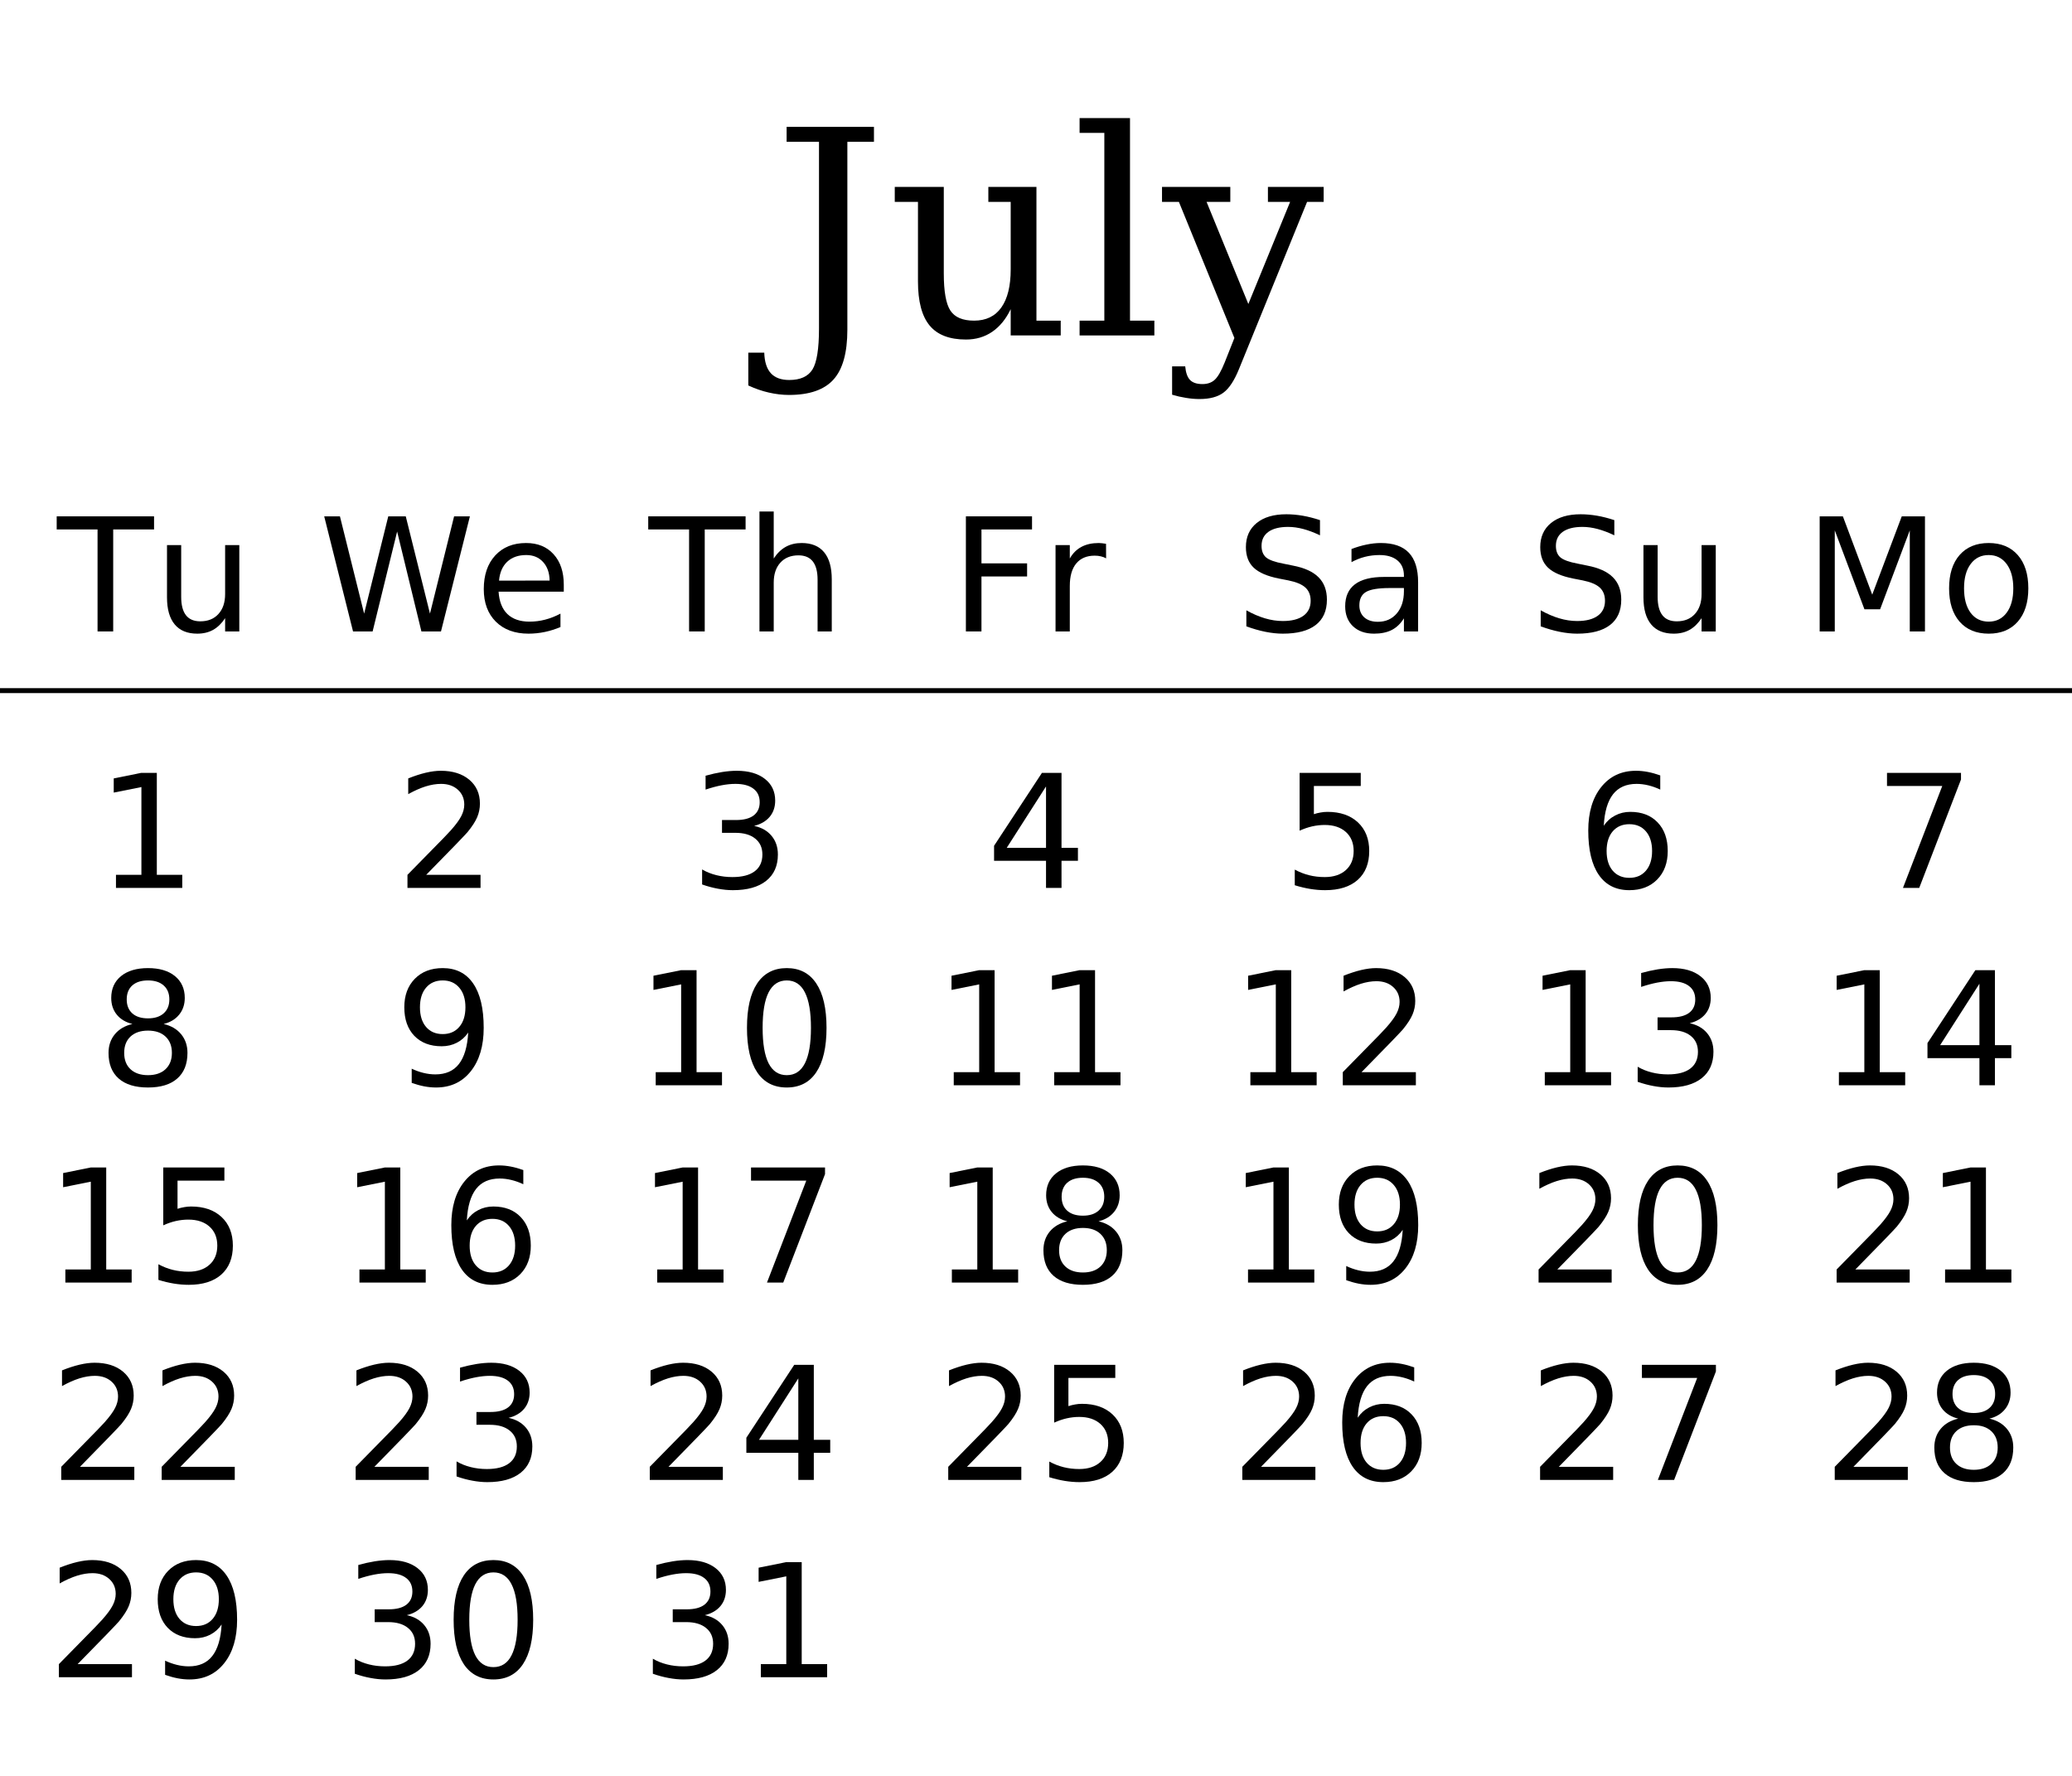
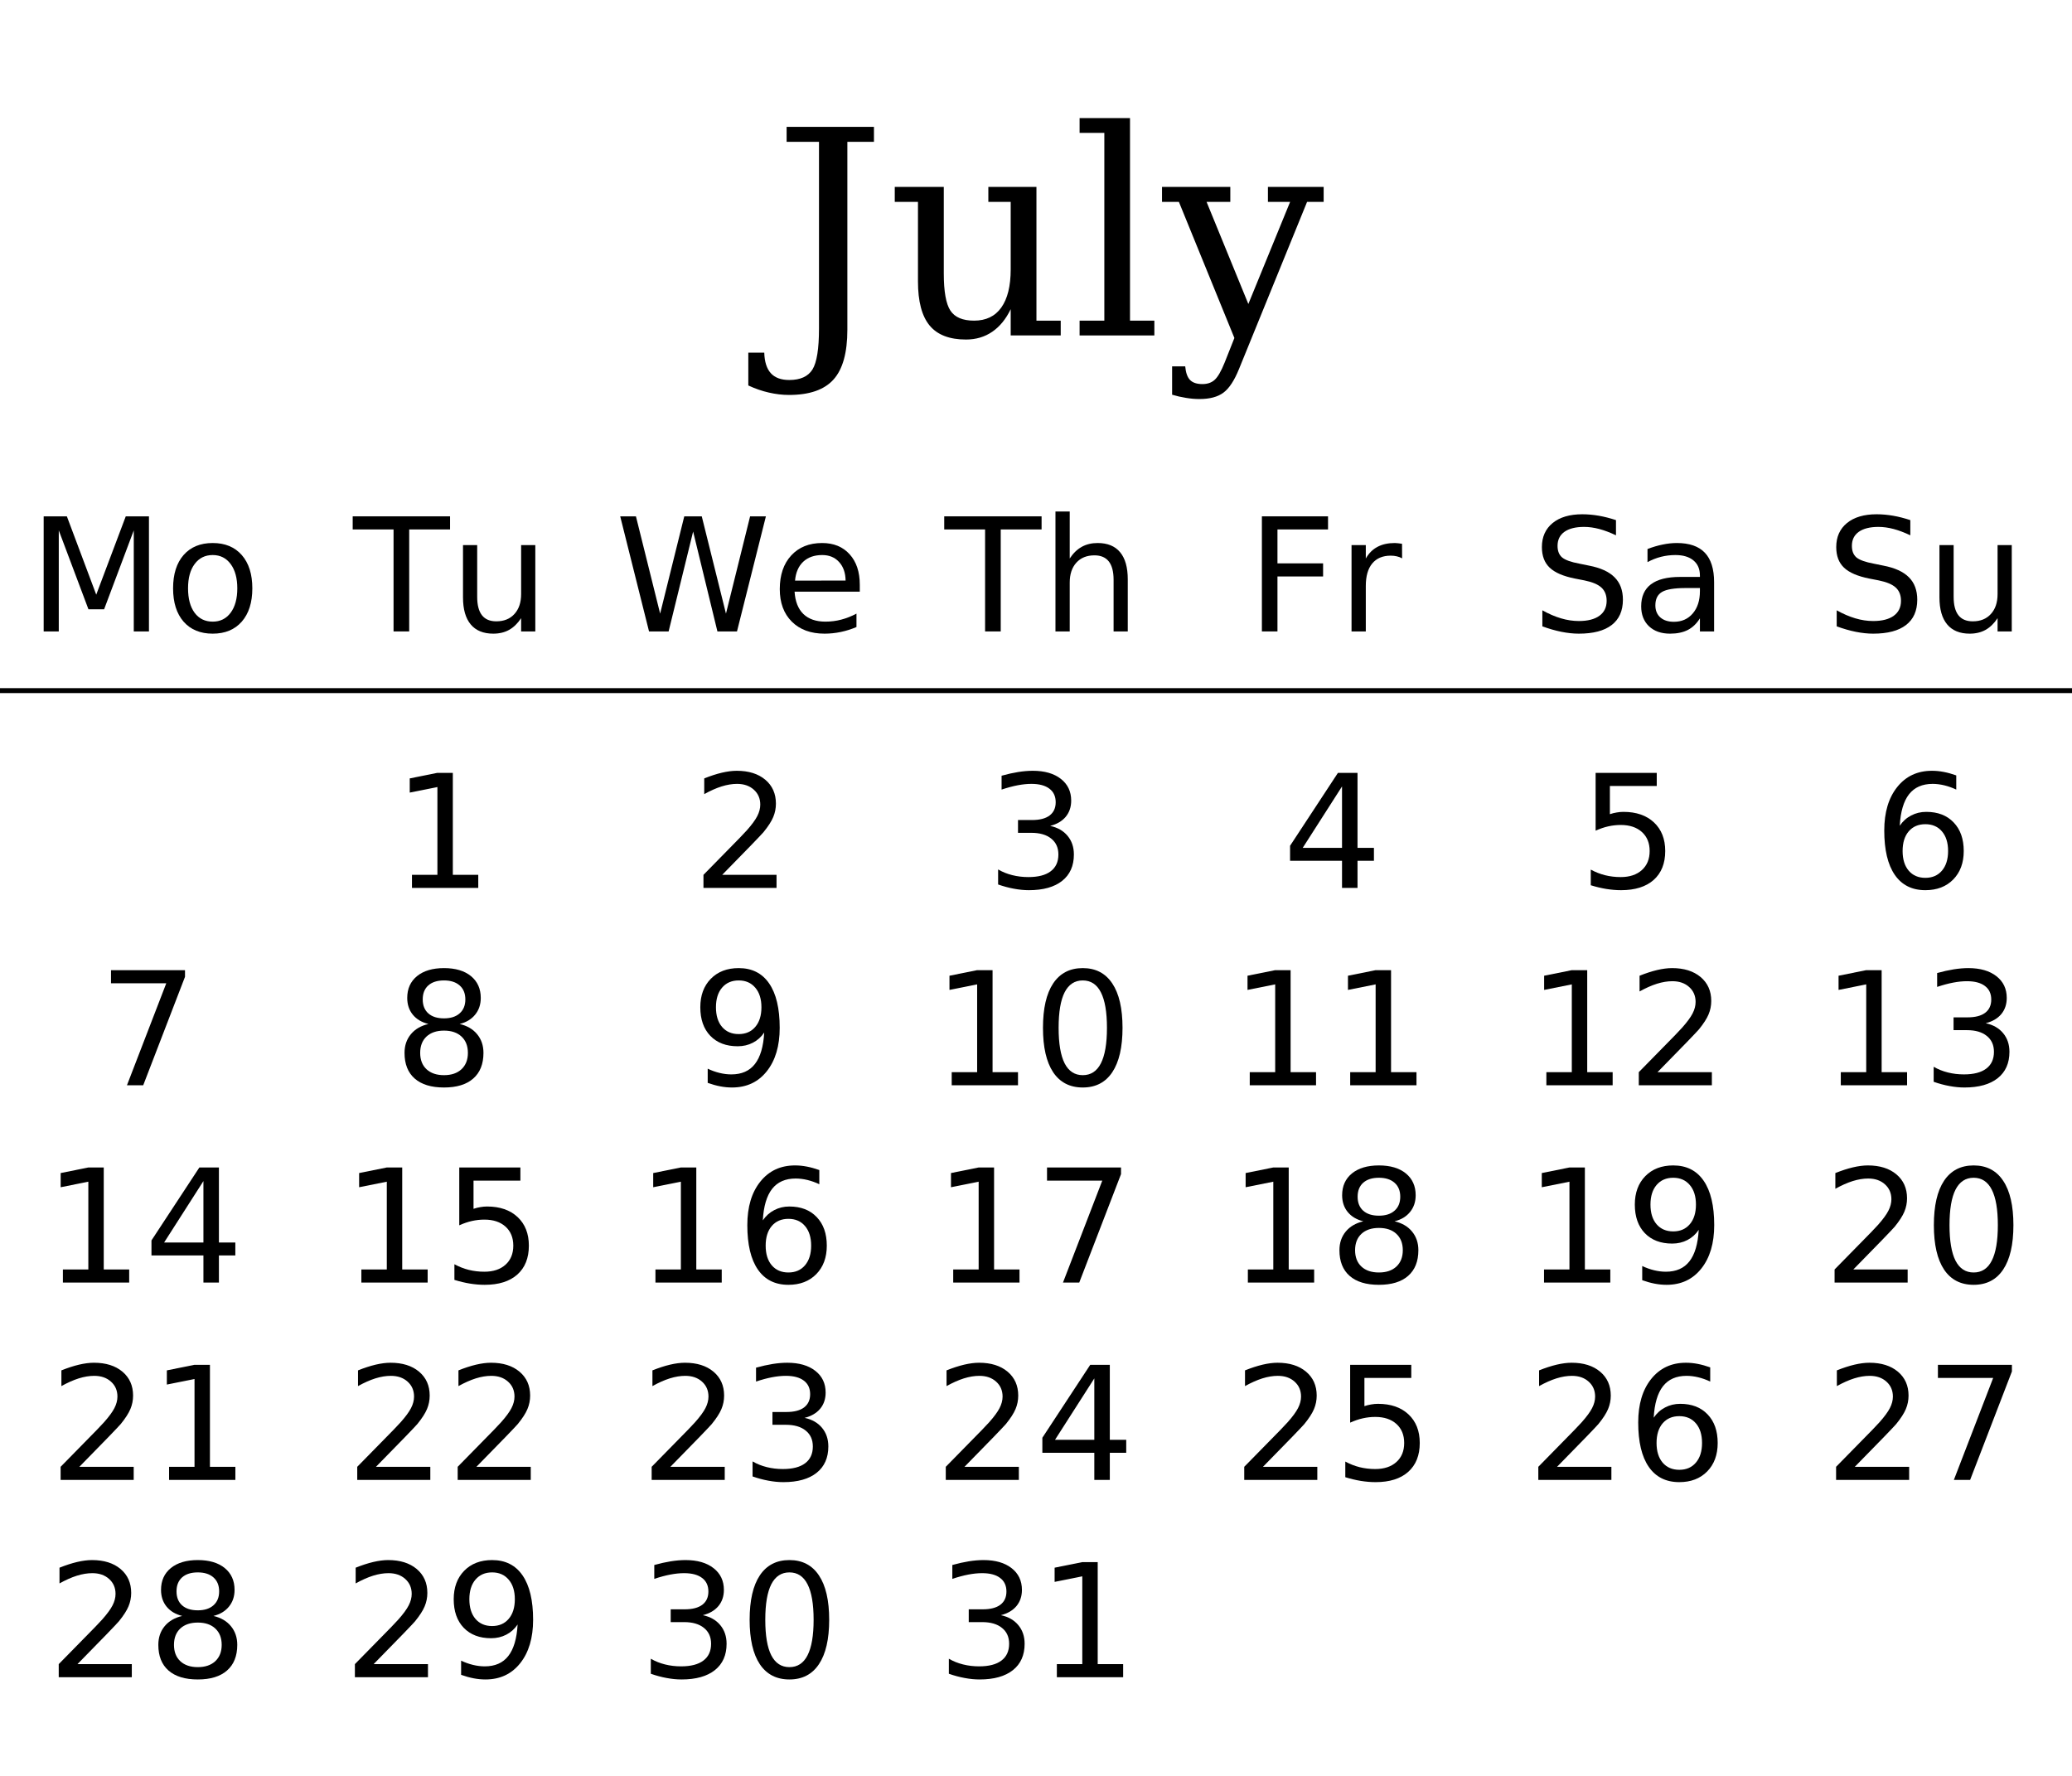
<svg xmlns="http://www.w3.org/2000/svg" xmlns:xlink="http://www.w3.org/1999/xlink" width="420pt" height="360pt" viewBox="0 0 420 360" version="1.1">
  <defs>
    <g>
      <symbol overflow="visible" id="glyph0-0">
        <path style="stroke:none;" d="M 2.891 10.25 L 2.891 -40.891 L 31.891 -40.891 L 31.891 10.25 Z M 6.141 7.031 L 28.656 7.031 L 28.656 -37.641 L 6.141 -37.641 Z M 6.141 7.031 " />
      </symbol>
      <symbol overflow="visible" id="glyph0-1">
        <path style="stroke:none;" d="M -4.875 10.141 L -4.875 3.484 L -1.641 3.484 C -1.586 5.348 -1.145 6.738 -0.312 7.656 C 0.52 8.57 1.766 9.031 3.422 9.031 C 5.672 9.031 7.238 8.32 8.125 6.906 C 9.008 5.488 9.453 2.723 9.453 -1.391 L 9.453 -39.25 L 2.891 -39.25 L 2.891 -42.281 L 20.594 -42.281 L 20.594 -39.25 L 15.203 -39.25 L 15.203 -1.156 C 15.203 3.5 14.266 6.863 12.391 8.938 C 10.523 11.02 7.52 12.062 3.375 12.062 C 2.031 12.062 0.664 11.898 -0.719 11.578 C -2.102 11.266 -3.488 10.785 -4.875 10.141 Z M -4.875 10.141 " />
      </symbol>
      <symbol overflow="visible" id="glyph0-2">
        <path style="stroke:none;" d="M 20.531 -30.109 L 30.281 -30.109 L 30.281 -3 L 35.203 -3 L 35.203 0 L 25.062 0 L 25.062 -5.328 C 24.102 -3.328 22.859 -1.801 21.328 -0.75 C 19.797 0.301 18.02 0.828 16 0.828 C 12.656 0.828 10.195 -0.117 8.625 -2.016 C 7.051 -3.922 6.266 -6.898 6.266 -10.953 L 6.266 -27.078 L 1.562 -27.078 L 1.562 -30.109 L 11.5 -30.109 L 11.5 -12.578 C 11.5 -8.91 11.945 -6.395 12.844 -5.031 C 13.738 -3.676 15.336 -3 17.641 -3 C 20.055 -3 21.895 -3.883 23.156 -5.656 C 24.426 -7.438 25.062 -10.016 25.062 -13.391 L 25.062 -27.078 L 20.531 -27.078 Z M 20.531 -30.109 " />
      </symbol>
      <symbol overflow="visible" id="glyph0-3">
        <path style="stroke:none;" d="M 11.891 -3 L 16.828 -3 L 16.828 0 L 1.672 0 L 1.672 -3 L 6.688 -3 L 6.688 -41.062 L 1.672 -41.062 L 1.672 -44.062 L 11.891 -44.062 Z M 11.891 -3 " />
      </symbol>
      <symbol overflow="visible" id="glyph0-4">
        <path style="stroke:none;" d="M 12.516 5.516 L 14.5 0.516 L 3.25 -27.078 L -0.172 -27.078 L -0.172 -30.109 L 13.672 -30.109 L 13.672 -27.078 L 8.859 -27.078 L 17.328 -6.375 L 25.797 -27.078 L 21.297 -27.078 L 21.297 -30.109 L 32.594 -30.109 L 32.594 -27.078 L 29.234 -27.078 L 15.438 6.797 C 14.488 9.141 13.438 10.738 12.281 11.594 C 11.133 12.457 9.516 12.891 7.422 12.891 C 6.535 12.891 5.625 12.812 4.688 12.656 C 3.75 12.508 2.812 12.297 1.875 12.016 L 1.875 6.266 L 4.531 6.266 C 4.645 7.547 4.969 8.461 5.5 9.016 C 6.039 9.578 6.879 9.859 8.016 9.859 C 9.055 9.859 9.891 9.566 10.516 8.984 C 11.148 8.41 11.816 7.254 12.516 5.516 Z M 12.516 5.516 " />
      </symbol>
      <symbol overflow="visible" id="glyph1-0">
        <path style="stroke:none;" d="M 1.594 5.656 L 1.594 -22.562 L 17.594 -22.562 L 17.594 5.656 Z M 3.391 3.875 L 15.812 3.875 L 15.812 -20.766 L 3.391 -20.766 Z M 3.391 3.875 " />
      </symbol>
      <symbol overflow="visible" id="glyph1-1">
+         <path style="stroke:none;" d="M 3.141 -23.328 L 7.844 -23.328 L 13.797 -7.453 L 19.781 -23.328 L 24.484 -23.328 L 24.484 0 L 21.406 0 L 21.406 -20.484 L 15.391 -4.484 L 12.219 -4.484 L 6.203 -20.484 L 6.203 0 L 3.141 0 Z M 3.141 -23.328 " />
+       </symbol>
+       <symbol overflow="visible" id="glyph1-2">
+         <path style="stroke:none;" d="M 9.797 -15.484 C 8.254 -15.484 7.035 -14.879 6.141 -13.672 C 5.242 -12.473 4.797 -10.828 4.797 -8.734 C 4.797 -6.641 5.238 -4.988 6.125 -3.781 C 7.02 -2.582 8.242 -1.984 9.797 -1.984 C 11.328 -1.984 12.539 -2.586 13.438 -3.797 C 14.332 -5.004 14.781 -6.648 14.781 -8.734 C 14.781 -10.805 14.332 -12.445 13.438 -13.656 C 12.539 -14.875 11.328 -15.484 9.797 -15.484 Z M 9.797 -17.922 C 12.297 -17.922 14.258 -17.109 15.688 -15.484 C 17.113 -13.859 17.828 -11.609 17.828 -8.734 C 17.828 -5.867 17.113 -3.617 15.688 -1.984 C 14.258 -0.359 12.297 0.453 9.797 0.453 C 7.285 0.453 5.316 -0.359 3.891 -1.984 C 2.473 -3.617 1.766 -5.867 1.766 -8.734 C 1.766 -11.609 2.473 -13.859 3.891 -15.484 C 5.316 -17.109 7.285 -17.922 9.797 -17.922 Z M 9.797 -17.922 " />
+       </symbol>
+       <symbol overflow="visible" id="glyph1-3">
        <path style="stroke:none;" d="M -0.094 -23.328 L 19.641 -23.328 L 19.641 -20.672 L 11.359 -20.672 L 11.359 0 L 8.188 0 L 8.188 -20.672 L -0.094 -20.672 Z M -0.094 -23.328 " />
      </symbol>
-       <symbol overflow="visible" id="glyph1-2">
+       <symbol overflow="visible" id="glyph1-4">
        <path style="stroke:none;" d="M 2.719 -6.906 L 2.719 -17.5 L 5.594 -17.5 L 5.594 -7.016 C 5.594 -5.359 5.914 -4.113 6.562 -3.281 C 7.207 -2.457 8.176 -2.047 9.469 -2.047 C 11.02 -2.047 12.242 -2.539 13.141 -3.531 C 14.047 -4.52 14.5 -5.867 14.5 -7.578 L 14.5 -17.5 L 17.375 -17.5 L 17.375 0 L 14.5 0 L 14.5 -2.688 C 13.801 -1.625 12.988 -0.832 12.062 -0.312 C 11.145 0.195 10.078 0.453 8.859 0.453 C 6.848 0.453 5.32 -0.172 4.281 -1.422 C 3.238 -2.672 2.719 -4.5 2.719 -6.906 Z M 9.953 -17.922 Z M 9.953 -17.922 " />
      </symbol>
-       <symbol overflow="visible" id="glyph1-3">
+       <symbol overflow="visible" id="glyph1-5">
        <path style="stroke:none;" d="M 1.062 -23.328 L 4.25 -23.328 L 9.156 -3.609 L 14.047 -23.328 L 17.594 -23.328 L 22.5 -3.609 L 27.391 -23.328 L 30.594 -23.328 L 24.734 0 L 20.766 0 L 15.844 -20.25 L 10.875 0 L 6.906 0 Z M 1.062 -23.328 " />
      </symbol>
-       <symbol overflow="visible" id="glyph1-4">
+       <symbol overflow="visible" id="glyph1-6">
        <path style="stroke:none;" d="M 17.984 -9.469 L 17.984 -8.062 L 4.766 -8.062 C 4.891 -6.082 5.484 -4.57 6.547 -3.531 C 7.617 -2.5 9.109 -1.984 11.016 -1.984 C 12.117 -1.984 13.188 -2.117 14.219 -2.391 C 15.258 -2.66 16.289 -3.066 17.312 -3.609 L 17.312 -0.891 C 16.281 -0.453 15.223 -0.117 14.141 0.109 C 13.055 0.336 11.957 0.453 10.844 0.453 C 8.051 0.453 5.836 -0.359 4.203 -1.984 C 2.578 -3.609 1.766 -5.805 1.766 -8.578 C 1.766 -11.441 2.535 -13.711 4.078 -15.391 C 5.629 -17.078 7.719 -17.922 10.344 -17.922 C 12.695 -17.922 14.555 -17.16 15.922 -15.641 C 17.297 -14.129 17.984 -12.07 17.984 -9.469 Z M 15.109 -10.312 C 15.086 -11.883 14.645 -13.141 13.781 -14.078 C 12.926 -15.016 11.789 -15.484 10.375 -15.484 C 8.77 -15.484 7.484 -15.031 6.516 -14.125 C 5.555 -13.219 5.004 -11.941 4.859 -10.297 Z M 15.109 -10.312 " />
      </symbol>
-       <symbol overflow="visible" id="glyph1-5">
+       <symbol overflow="visible" id="glyph1-7">
        <path style="stroke:none;" d="M 17.562 -10.562 L 17.562 0 L 14.688 0 L 14.688 -10.469 C 14.688 -12.125 14.363 -13.363 13.719 -14.188 C 13.07 -15.008 12.102 -15.422 10.812 -15.422 C 9.258 -15.422 8.035 -14.926 7.141 -13.938 C 6.242 -12.945 5.797 -11.598 5.797 -9.891 L 5.797 0 L 2.906 0 L 2.906 -24.312 L 5.797 -24.312 L 5.797 -14.781 C 6.484 -15.832 7.289 -16.617 8.219 -17.141 C 9.156 -17.66 10.234 -17.922 11.453 -17.922 C 13.461 -17.922 14.984 -17.297 16.016 -16.047 C 17.047 -14.805 17.562 -12.977 17.562 -10.562 Z M 17.562 -10.562 " />
      </symbol>
-       <symbol overflow="visible" id="glyph1-6">
+       <symbol overflow="visible" id="glyph1-8">
        <path style="stroke:none;" d="M 3.141 -23.328 L 16.547 -23.328 L 16.547 -20.672 L 6.297 -20.672 L 6.297 -13.797 L 15.547 -13.797 L 15.547 -11.141 L 6.297 -11.141 L 6.297 0 L 3.141 0 Z M 3.141 -23.328 " />
      </symbol>
-       <symbol overflow="visible" id="glyph1-7">
+       <symbol overflow="visible" id="glyph1-9">
        <path style="stroke:none;" d="M 13.156 -14.812 C 12.832 -15 12.477 -15.133 12.094 -15.219 C 11.719 -15.312 11.301 -15.359 10.844 -15.359 C 9.219 -15.359 7.969 -14.828 7.094 -13.766 C 6.227 -12.711 5.797 -11.195 5.797 -9.219 L 5.797 0 L 2.906 0 L 2.906 -17.5 L 5.797 -17.5 L 5.797 -14.781 C 6.398 -15.844 7.188 -16.629 8.156 -17.141 C 9.125 -17.66 10.301 -17.922 11.688 -17.922 C 11.883 -17.922 12.102 -17.906 12.344 -17.875 C 12.582 -17.852 12.848 -17.816 13.141 -17.766 Z M 13.156 -14.812 " />
      </symbol>
-       <symbol overflow="visible" id="glyph1-8">
+       <symbol overflow="visible" id="glyph1-10">
        <path style="stroke:none;" d="M 17.125 -22.562 L 17.125 -19.484 C 15.926 -20.055 14.797 -20.484 13.734 -20.766 C 12.672 -21.047 11.645 -21.188 10.656 -21.188 C 8.938 -21.188 7.609 -20.852 6.672 -20.188 C 5.742 -19.52 5.281 -18.57 5.281 -17.344 C 5.281 -16.312 5.586 -15.531 6.203 -15 C 6.828 -14.477 8.004 -14.055 9.734 -13.734 L 11.641 -13.344 C 13.992 -12.895 15.727 -12.102 16.844 -10.969 C 17.969 -9.844 18.531 -8.332 18.531 -6.438 C 18.531 -4.176 17.77 -2.461 16.25 -1.297 C 14.738 -0.129 12.52 0.453 9.594 0.453 C 8.488 0.453 7.312 0.328 6.062 0.078 C 4.82 -0.172 3.535 -0.539 2.203 -1.031 L 2.203 -4.281 C 3.484 -3.562 4.738 -3.02 5.969 -2.656 C 7.195 -2.289 8.406 -2.109 9.594 -2.109 C 11.395 -2.109 12.785 -2.461 13.766 -3.172 C 14.742 -3.879 15.234 -4.891 15.234 -6.203 C 15.234 -7.348 14.879 -8.242 14.172 -8.891 C 13.473 -9.535 12.32 -10.02 10.719 -10.344 L 8.797 -10.719 C 6.441 -11.188 4.738 -11.922 3.688 -12.922 C 2.633 -13.922 2.109 -15.312 2.109 -17.094 C 2.109 -19.156 2.832 -20.781 4.281 -21.969 C 5.738 -23.156 7.742 -23.75 10.297 -23.75 C 11.391 -23.75 12.504 -23.648 13.641 -23.453 C 14.773 -23.254 15.938 -22.957 17.125 -22.562 Z M 17.125 -22.562 " />
      </symbol>
-       <symbol overflow="visible" id="glyph1-9">
+       <symbol overflow="visible" id="glyph1-11">
        <path style="stroke:none;" d="M 10.969 -8.797 C 8.645 -8.797 7.035 -8.531 6.141 -8 C 5.242 -7.469 4.797 -6.562 4.797 -5.281 C 4.797 -4.258 5.129 -3.445 5.797 -2.844 C 6.473 -2.25 7.391 -1.953 8.547 -1.953 C 10.141 -1.953 11.414 -2.516 12.375 -3.641 C 13.344 -4.773 13.828 -6.281 13.828 -8.156 L 13.828 -8.797 Z M 16.703 -9.984 L 16.703 0 L 13.828 0 L 13.828 -2.656 C 13.172 -1.594 12.352 -0.805 11.375 -0.297 C 10.395 0.203 9.195 0.453 7.781 0.453 C 5.988 0.453 4.562 -0.047 3.5 -1.047 C 2.445 -2.055 1.922 -3.406 1.922 -5.094 C 1.922 -7.062 2.578 -8.547 3.891 -9.547 C 5.211 -10.547 7.18 -11.047 9.797 -11.047 L 13.828 -11.047 L 13.828 -11.328 C 13.828 -12.648 13.391 -13.672 12.516 -14.391 C 11.648 -15.117 10.43 -15.484 8.859 -15.484 C 7.859 -15.484 6.883 -15.363 5.938 -15.125 C 4.988 -14.883 4.078 -14.523 3.203 -14.047 L 3.203 -16.703 C 4.254 -17.109 5.273 -17.41 6.266 -17.609 C 7.254 -17.816 8.219 -17.922 9.156 -17.922 C 11.688 -17.922 13.578 -17.266 14.828 -15.953 C 16.078 -14.641 16.703 -12.648 16.703 -9.984 Z M 16.703 -9.984 " />
-       </symbol>
-       <symbol overflow="visible" id="glyph1-10">
-         <path style="stroke:none;" d="M 3.141 -23.328 L 7.844 -23.328 L 13.797 -7.453 L 19.781 -23.328 L 24.484 -23.328 L 24.484 0 L 21.406 0 L 21.406 -20.484 L 15.391 -4.484 L 12.219 -4.484 L 6.203 -20.484 L 6.203 0 L 3.141 0 Z M 3.141 -23.328 " />
-       </symbol>
-       <symbol overflow="visible" id="glyph1-11">
-         <path style="stroke:none;" d="M 9.797 -15.484 C 8.254 -15.484 7.035 -14.879 6.141 -13.672 C 5.242 -12.473 4.797 -10.828 4.797 -8.734 C 4.797 -6.641 5.238 -4.988 6.125 -3.781 C 7.02 -2.582 8.242 -1.984 9.797 -1.984 C 11.328 -1.984 12.539 -2.586 13.438 -3.797 C 14.332 -5.004 14.781 -6.648 14.781 -8.734 C 14.781 -10.805 14.332 -12.445 13.438 -13.656 C 12.539 -14.875 11.328 -15.484 9.797 -15.484 Z M 9.797 -17.922 C 12.297 -17.922 14.258 -17.109 15.688 -15.484 C 17.113 -13.859 17.828 -11.609 17.828 -8.734 C 17.828 -5.867 17.113 -3.617 15.688 -1.984 C 14.258 -0.359 12.297 0.453 9.797 0.453 C 7.285 0.453 5.316 -0.359 3.891 -1.984 C 2.473 -3.617 1.766 -5.867 1.766 -8.734 C 1.766 -11.609 2.473 -13.859 3.891 -15.484 C 5.316 -17.109 7.285 -17.922 9.797 -17.922 Z M 9.797 -17.922 " />
      </symbol>
      <symbol overflow="visible" id="glyph1-12">
        <path style="stroke:none;" d="M 3.969 -2.656 L 9.125 -2.656 L 9.125 -20.453 L 3.516 -19.328 L 3.516 -22.203 L 9.094 -23.328 L 12.25 -23.328 L 12.25 -2.656 L 17.406 -2.656 L 17.406 0 L 3.969 0 Z M 3.969 -2.656 " />
      </symbol>
      <symbol overflow="visible" id="glyph1-13">
        <path style="stroke:none;" d="M 6.141 -2.656 L 17.156 -2.656 L 17.156 0 L 2.344 0 L 2.344 -2.656 C 3.539 -3.895 5.172 -5.555 7.234 -7.641 C 9.305 -9.734 10.609 -11.082 11.141 -11.688 C 12.148 -12.82 12.852 -13.781 13.25 -14.562 C 13.656 -15.352 13.859 -16.129 13.859 -16.891 C 13.859 -18.129 13.422 -19.141 12.547 -19.922 C 11.68 -20.703 10.551 -21.094 9.156 -21.094 C 8.164 -21.094 7.117 -20.922 6.016 -20.578 C 4.922 -20.234 3.75 -19.711 2.5 -19.016 L 2.5 -22.203 C 3.77 -22.711 4.957 -23.098 6.062 -23.359 C 7.164 -23.617 8.176 -23.75 9.094 -23.75 C 11.508 -23.75 13.438 -23.145 14.875 -21.938 C 16.312 -20.727 17.031 -19.113 17.031 -17.094 C 17.031 -16.133 16.848 -15.223 16.484 -14.359 C 16.129 -13.504 15.477 -12.492 14.531 -11.328 C 14.27 -11.023 13.441 -10.148 12.047 -8.703 C 10.648 -7.266 8.68 -5.25 6.141 -2.656 Z M 6.141 -2.656 " />
      </symbol>
      <symbol overflow="visible" id="glyph1-14">
        <path style="stroke:none;" d="M 12.984 -12.578 C 14.492 -12.254 15.672 -11.582 16.516 -10.562 C 17.367 -9.539 17.797 -8.281 17.797 -6.781 C 17.797 -4.477 17.004 -2.695 15.422 -1.438 C 13.836 -0.176 11.586 0.453 8.672 0.453 C 7.691 0.453 6.68 0.352 5.641 0.156 C 4.609 -0.031 3.539 -0.316 2.438 -0.703 L 2.438 -3.75 C 3.312 -3.238 4.27 -2.852 5.312 -2.594 C 6.352 -2.332 7.441 -2.203 8.578 -2.203 C 10.555 -2.203 12.062 -2.594 13.094 -3.375 C 14.133 -4.156 14.656 -5.289 14.656 -6.781 C 14.656 -8.156 14.172 -9.227 13.203 -10 C 12.242 -10.781 10.906 -11.172 9.188 -11.172 L 6.469 -11.172 L 6.469 -13.766 L 9.312 -13.766 C 10.863 -13.766 12.051 -14.07 12.875 -14.688 C 13.695 -15.312 14.109 -16.207 14.109 -17.375 C 14.109 -18.57 13.68 -19.488 12.828 -20.125 C 11.984 -20.77 10.77 -21.094 9.188 -21.094 C 8.32 -21.094 7.395 -21 6.406 -20.812 C 5.414 -20.625 4.328 -20.332 3.141 -19.938 L 3.141 -22.75 C 4.336 -23.082 5.457 -23.332 6.5 -23.5 C 7.551 -23.664 8.539 -23.75 9.469 -23.75 C 11.863 -23.75 13.758 -23.203 15.156 -22.109 C 16.551 -21.023 17.25 -19.555 17.25 -17.703 C 17.25 -16.41 16.879 -15.316 16.141 -14.422 C 15.398 -13.535 14.348 -12.922 12.984 -12.578 Z M 12.984 -12.578 " />
      </symbol>
      <symbol overflow="visible" id="glyph1-15">
        <path style="stroke:none;" d="M 12.094 -20.578 L 4.125 -8.125 L 12.094 -8.125 Z M 11.266 -23.328 L 15.234 -23.328 L 15.234 -8.125 L 18.562 -8.125 L 18.562 -5.5 L 15.234 -5.5 L 15.234 0 L 12.094 0 L 12.094 -5.5 L 1.562 -5.5 L 1.562 -8.547 Z M 11.266 -23.328 " />
      </symbol>
      <symbol overflow="visible" id="glyph1-16">
        <path style="stroke:none;" d="M 3.453 -23.328 L 15.844 -23.328 L 15.844 -20.672 L 6.344 -20.672 L 6.344 -14.953 C 6.801 -15.109 7.258 -15.223 7.719 -15.297 C 8.176 -15.379 8.633 -15.422 9.094 -15.422 C 11.695 -15.422 13.758 -14.707 15.281 -13.281 C 16.801 -11.852 17.562 -9.922 17.562 -7.484 C 17.562 -4.973 16.781 -3.02 15.219 -1.625 C 13.656 -0.238 11.453 0.453 8.609 0.453 C 7.629 0.453 6.629 0.367 5.609 0.203 C 4.598 0.035 3.551 -0.211 2.469 -0.547 L 2.469 -3.719 C 3.406 -3.207 4.375 -2.828 5.375 -2.578 C 6.375 -2.328 7.43 -2.203 8.547 -2.203 C 10.348 -2.203 11.773 -2.676 12.828 -3.625 C 13.879 -4.57 14.406 -5.859 14.406 -7.484 C 14.406 -9.109 13.879 -10.395 12.828 -11.344 C 11.773 -12.289 10.348 -12.766 8.547 -12.766 C 7.703 -12.766 6.859 -12.672 6.016 -12.484 C 5.18 -12.297 4.328 -12.004 3.453 -11.609 Z M 3.453 -23.328 " />
      </symbol>
      <symbol overflow="visible" id="glyph1-17">
        <path style="stroke:none;" d="M 10.562 -12.922 C 9.145 -12.922 8.02 -12.438 7.188 -11.469 C 6.363 -10.5 5.953 -9.172 5.953 -7.484 C 5.953 -5.805 6.363 -4.477 7.188 -3.5 C 8.02 -2.531 9.145 -2.047 10.562 -2.047 C 11.977 -2.047 13.098 -2.531 13.922 -3.5 C 14.754 -4.477 15.172 -5.805 15.172 -7.484 C 15.172 -9.172 14.754 -10.5 13.922 -11.469 C 13.098 -12.438 11.977 -12.922 10.562 -12.922 Z M 16.828 -22.812 L 16.828 -19.938 C 16.035 -20.312 15.234 -20.598 14.422 -20.797 C 13.617 -20.992 12.82 -21.094 12.031 -21.094 C 9.945 -21.094 8.352 -20.391 7.25 -18.984 C 6.156 -17.578 5.531 -15.453 5.375 -12.609 C 5.988 -13.516 6.758 -14.207 7.688 -14.688 C 8.613 -15.176 9.633 -15.422 10.75 -15.422 C 13.094 -15.422 14.941 -14.707 16.297 -13.281 C 17.66 -11.863 18.344 -9.93 18.344 -7.484 C 18.344 -5.086 17.633 -3.164 16.219 -1.719 C 14.801 -0.27 12.914 0.453 10.562 0.453 C 7.863 0.453 5.801 -0.578 4.375 -2.641 C 2.945 -4.711 2.234 -7.711 2.234 -11.641 C 2.234 -15.328 3.109 -18.266 4.859 -20.453 C 6.609 -22.648 8.957 -23.75 11.906 -23.75 C 12.695 -23.75 13.492 -23.672 14.297 -23.516 C 15.109 -23.359 15.953 -23.125 16.828 -22.812 Z M 16.828 -22.812 " />
      </symbol>
      <symbol overflow="visible" id="glyph1-18">
        <path style="stroke:none;" d="M 2.625 -23.328 L 17.625 -23.328 L 17.625 -21.984 L 9.156 0 L 5.859 0 L 13.828 -20.672 L 2.625 -20.672 Z M 2.625 -23.328 " />
      </symbol>
      <symbol overflow="visible" id="glyph1-19">
        <path style="stroke:none;" d="M 10.172 -11.078 C 8.672 -11.078 7.488 -10.676 6.625 -9.875 C 5.77 -9.07 5.344 -7.969 5.344 -6.562 C 5.344 -5.156 5.77 -4.051 6.625 -3.25 C 7.488 -2.445 8.672 -2.047 10.172 -2.047 C 11.672 -2.047 12.852 -2.445 13.719 -3.25 C 14.582 -4.062 15.016 -5.164 15.016 -6.562 C 15.016 -7.969 14.582 -9.07 13.719 -9.875 C 12.863 -10.676 11.68 -11.078 10.172 -11.078 Z M 7.016 -12.422 C 5.66 -12.754 4.602 -13.383 3.844 -14.312 C 3.094 -15.238 2.719 -16.367 2.719 -17.703 C 2.719 -19.566 3.379 -21.039 4.703 -22.125 C 6.035 -23.207 7.859 -23.75 10.172 -23.75 C 12.492 -23.75 14.316 -23.207 15.641 -22.125 C 16.961 -21.039 17.625 -19.566 17.625 -17.703 C 17.625 -16.367 17.242 -15.238 16.484 -14.312 C 15.734 -13.383 14.688 -12.754 13.344 -12.422 C 14.863 -12.066 16.047 -11.375 16.891 -10.344 C 17.742 -9.312 18.172 -8.051 18.172 -6.562 C 18.172 -4.301 17.477 -2.566 16.094 -1.359 C 14.719 -0.148 12.742 0.453 10.172 0.453 C 7.598 0.453 5.617 -0.148 4.234 -1.359 C 2.859 -2.566 2.172 -4.301 2.172 -6.562 C 2.172 -8.051 2.598 -9.312 3.453 -10.344 C 4.305 -11.375 5.492 -12.066 7.016 -12.422 Z M 5.859 -17.406 C 5.859 -16.195 6.234 -15.254 6.984 -14.578 C 7.742 -13.898 8.805 -13.562 10.172 -13.562 C 11.523 -13.562 12.582 -13.898 13.344 -14.578 C 14.113 -15.254 14.5 -16.195 14.5 -17.406 C 14.5 -18.613 14.113 -19.555 13.344 -20.234 C 12.582 -20.91 11.523 -21.25 10.172 -21.25 C 8.805 -21.25 7.742 -20.91 6.984 -20.234 C 6.234 -19.555 5.859 -18.613 5.859 -17.406 Z M 5.859 -17.406 " />
      </symbol>
      <symbol overflow="visible" id="glyph1-20">
        <path style="stroke:none;" d="M 3.516 -0.484 L 3.516 -3.359 C 4.305 -2.984 5.109 -2.695 5.922 -2.5 C 6.734 -2.301 7.531 -2.203 8.312 -2.203 C 10.395 -2.203 11.984 -2.898 13.078 -4.297 C 14.18 -5.703 14.812 -7.832 14.969 -10.688 C 14.363 -9.789 13.598 -9.102 12.672 -8.625 C 11.742 -8.145 10.719 -7.906 9.594 -7.906 C 7.258 -7.906 5.41 -8.609 4.047 -10.016 C 2.691 -11.43 2.016 -13.363 2.016 -15.812 C 2.016 -18.207 2.723 -20.129 4.141 -21.578 C 5.555 -23.023 7.441 -23.75 9.797 -23.75 C 12.492 -23.75 14.551 -22.711 15.969 -20.641 C 17.395 -18.578 18.109 -15.578 18.109 -11.641 C 18.109 -7.961 17.234 -5.023 15.484 -2.828 C 13.742 -0.641 11.398 0.453 8.453 0.453 C 7.66 0.453 6.859 0.375 6.047 0.219 C 5.234 0.062 4.391 -0.172 3.516 -0.484 Z M 9.797 -10.375 C 11.211 -10.375 12.332 -10.859 13.156 -11.828 C 13.988 -12.797 14.406 -14.125 14.406 -15.812 C 14.406 -17.488 13.988 -18.812 13.156 -19.781 C 12.332 -20.758 11.211 -21.25 9.797 -21.25 C 8.379 -21.25 7.254 -20.758 6.422 -19.781 C 5.598 -18.812 5.188 -17.488 5.188 -15.812 C 5.188 -14.125 5.598 -12.797 6.422 -11.828 C 7.254 -10.859 8.379 -10.375 9.797 -10.375 Z M 9.797 -10.375 " />
      </symbol>
      <symbol overflow="visible" id="glyph1-21">
        <path style="stroke:none;" d="M 10.172 -21.25 C 8.547 -21.25 7.32 -20.445 6.5 -18.844 C 5.688 -17.25 5.281 -14.848 5.281 -11.641 C 5.281 -8.441 5.688 -6.039 6.5 -4.438 C 7.32 -2.844 8.547 -2.047 10.172 -2.047 C 11.805 -2.047 13.031 -2.844 13.844 -4.438 C 14.664 -6.039 15.078 -8.441 15.078 -11.641 C 15.078 -14.848 14.664 -17.25 13.844 -18.844 C 13.031 -20.445 11.805 -21.25 10.172 -21.25 Z M 10.172 -23.75 C 12.785 -23.75 14.781 -22.711 16.156 -20.641 C 17.539 -18.578 18.234 -15.578 18.234 -11.641 C 18.234 -7.711 17.539 -4.711 16.156 -2.641 C 14.781 -0.578 12.785 0.453 10.172 0.453 C 7.555 0.453 5.555 -0.578 4.172 -2.641 C 2.797 -4.711 2.109 -7.711 2.109 -11.641 C 2.109 -15.578 2.797 -18.578 4.172 -20.641 C 5.555 -22.711 7.555 -23.75 10.172 -23.75 Z M 10.172 -23.75 " />
      </symbol>
    </g>
  </defs>
  <g id="surface31">
    <g style="fill:rgb(0%,0%,0%);fill-opacity:1;">
      <use xlink:href="#glyph0-1" x="156.559" y="68" />
    </g>
    <g style="fill:rgb(0%,0%,0%);fill-opacity:1;">
      <use xlink:href="#glyph0-2" x="179.809" y="68" />
    </g>
    <g style="fill:rgb(0%,0%,0%);fill-opacity:1;">
      <use xlink:href="#glyph0-3" x="217.164" y="68" />
    </g>
    <g style="fill:rgb(0%,0%,0%);fill-opacity:1;">
      <use xlink:href="#glyph0-4" x="235.715" y="68" />
    </g>
    <g style="fill:rgb(0%,0%,0%);fill-opacity:1;">
-       <use xlink:href="#glyph1-1" x="11.586" y="128" />
-     </g>
-     <g style="fill:rgb(0%,0%,0%);fill-opacity:1;">
-       <use xlink:href="#glyph1-2" x="31.133" y="128" />
-     </g>
-     <g style="fill:rgb(0%,0%,0%);fill-opacity:1;">
-       <use xlink:href="#glyph1-3" x="64.656" y="128" />
-     </g>
-     <g style="fill:rgb(0%,0%,0%);fill-opacity:1;">
-       <use xlink:href="#glyph1-4" x="96.297" y="128" />
-     </g>
-     <g style="fill:rgb(0%,0%,0%);fill-opacity:1;">
-       <use xlink:href="#glyph1-1" x="131.492" y="128" />
-     </g>
-     <g style="fill:rgb(0%,0%,0%);fill-opacity:1;">
-       <use xlink:href="#glyph1-5" x="151.039" y="128" />
-     </g>
-     <g style="fill:rgb(0%,0%,0%);fill-opacity:1;">
-       <use xlink:href="#glyph1-6" x="192.648" y="128" />
-     </g>
-     <g style="fill:rgb(0%,0%,0%);fill-opacity:1;">
-       <use xlink:href="#glyph1-7" x="211.055" y="128" />
-     </g>
-     <g style="fill:rgb(0%,0%,0%);fill-opacity:1;">
-       <use xlink:href="#glyph1-8" x="250.438" y="128" />
-     </g>
-     <g style="fill:rgb(0%,0%,0%);fill-opacity:1;">
-       <use xlink:href="#glyph1-9" x="270.75" y="128" />
-     </g>
-     <g style="fill:rgb(0%,0%,0%);fill-opacity:1;">
-       <use xlink:href="#glyph1-8" x="310.102" y="128" />
-     </g>
-     <g style="fill:rgb(0%,0%,0%);fill-opacity:1;">
-       <use xlink:href="#glyph1-2" x="330.414" y="128" />
-     </g>
-     <g style="fill:rgb(0%,0%,0%);fill-opacity:1;">
-       <use xlink:href="#glyph1-10" x="365.711" y="128" />
-     </g>
-     <g style="fill:rgb(0%,0%,0%);fill-opacity:1;">
-       <use xlink:href="#glyph1-11" x="393.32" y="128" />
+       <use xlink:href="#glyph1-1" x="5.711" y="128" />
+     </g>
+     <g style="fill:rgb(0%,0%,0%);fill-opacity:1;">
+       <use xlink:href="#glyph1-2" x="33.32" y="128" />
+     </g>
+     <g style="fill:rgb(0%,0%,0%);fill-opacity:1;">
+       <use xlink:href="#glyph1-3" x="71.586" y="128" />
+     </g>
+     <g style="fill:rgb(0%,0%,0%);fill-opacity:1;">
+       <use xlink:href="#glyph1-4" x="91.133" y="128" />
+     </g>
+     <g style="fill:rgb(0%,0%,0%);fill-opacity:1;">
+       <use xlink:href="#glyph1-5" x="124.656" y="128" />
+     </g>
+     <g style="fill:rgb(0%,0%,0%);fill-opacity:1;">
+       <use xlink:href="#glyph1-6" x="156.297" y="128" />
+     </g>
+     <g style="fill:rgb(0%,0%,0%);fill-opacity:1;">
+       <use xlink:href="#glyph1-3" x="191.492" y="128" />
+     </g>
+     <g style="fill:rgb(0%,0%,0%);fill-opacity:1;">
+       <use xlink:href="#glyph1-7" x="211.039" y="128" />
+     </g>
+     <g style="fill:rgb(0%,0%,0%);fill-opacity:1;">
+       <use xlink:href="#glyph1-8" x="252.648" y="128" />
+     </g>
+     <g style="fill:rgb(0%,0%,0%);fill-opacity:1;">
+       <use xlink:href="#glyph1-9" x="271.055" y="128" />
+     </g>
+     <g style="fill:rgb(0%,0%,0%);fill-opacity:1;">
+       <use xlink:href="#glyph1-10" x="310.438" y="128" />
+     </g>
+     <g style="fill:rgb(0%,0%,0%);fill-opacity:1;">
+       <use xlink:href="#glyph1-11" x="330.75" y="128" />
+     </g>
+     <g style="fill:rgb(0%,0%,0%);fill-opacity:1;">
+       <use xlink:href="#glyph1-10" x="370.102" y="128" />
+     </g>
+     <g style="fill:rgb(0%,0%,0%);fill-opacity:1;">
+       <use xlink:href="#glyph1-4" x="390.414" y="128" />
    </g>
    <path style="fill:none;stroke-width:1;stroke-linecap:butt;stroke-linejoin:miter;stroke:rgb(0%,0%,0%);stroke-opacity:1;stroke-miterlimit:4;" d="M 0 140 L 420 140 " />
    <g style="fill:rgb(0%,0%,0%);fill-opacity:1;">
-       <use xlink:href="#glyph1-12" x="19.539" y="180" />
-     </g>
-     <g style="fill:rgb(0%,0%,0%);fill-opacity:1;">
-       <use xlink:href="#glyph1-13" x="80.25" y="180" />
-     </g>
-     <g style="fill:rgb(0%,0%,0%);fill-opacity:1;">
-       <use xlink:href="#glyph1-14" x="139.883" y="180" />
-     </g>
-     <g style="fill:rgb(0%,0%,0%);fill-opacity:1;">
-       <use xlink:href="#glyph1-15" x="199.938" y="180" />
-     </g>
-     <g style="fill:rgb(0%,0%,0%);fill-opacity:1;">
-       <use xlink:href="#glyph1-16" x="259.984" y="180" />
-     </g>
-     <g style="fill:rgb(0%,0%,0%);fill-opacity:1;">
-       <use xlink:href="#glyph1-17" x="319.711" y="180" />
-     </g>
-     <g style="fill:rgb(0%,0%,0%);fill-opacity:1;">
-       <use xlink:href="#glyph1-18" x="379.875" y="180" />
-     </g>
-     <g style="fill:rgb(0%,0%,0%);fill-opacity:1;">
-       <use xlink:href="#glyph1-19" x="19.828" y="220" />
-     </g>
-     <g style="fill:rgb(0%,0%,0%);fill-opacity:1;">
-       <use xlink:href="#glyph1-20" x="79.938" y="220" />
-     </g>
-     <g style="fill:rgb(0%,0%,0%);fill-opacity:1;">
-       <use xlink:href="#glyph1-12" x="128.945" y="220" />
-     </g>
-     <g style="fill:rgb(0%,0%,0%);fill-opacity:1;">
-       <use xlink:href="#glyph1-21" x="149.305" y="220" />
-     </g>
-     <g style="fill:rgb(0%,0%,0%);fill-opacity:1;">
-       <use xlink:href="#glyph1-12" x="189.359" y="220" />
-     </g>
-     <g style="fill:rgb(0%,0%,0%);fill-opacity:1;">
-       <use xlink:href="#glyph1-12" x="209.719" y="220" />
-     </g>
-     <g style="fill:rgb(0%,0%,0%);fill-opacity:1;">
-       <use xlink:href="#glyph1-12" x="249.484" y="220" />
-     </g>
-     <g style="fill:rgb(0%,0%,0%);fill-opacity:1;">
-       <use xlink:href="#glyph1-13" x="269.844" y="220" />
-     </g>
-     <g style="fill:rgb(0%,0%,0%);fill-opacity:1;">
-       <use xlink:href="#glyph1-12" x="309.164" y="220" />
-     </g>
-     <g style="fill:rgb(0%,0%,0%);fill-opacity:1;">
-       <use xlink:href="#glyph1-14" x="329.523" y="220" />
-     </g>
-     <g style="fill:rgb(0%,0%,0%);fill-opacity:1;">
-       <use xlink:href="#glyph1-12" x="368.781" y="220" />
-     </g>
-     <g style="fill:rgb(0%,0%,0%);fill-opacity:1;">
-       <use xlink:href="#glyph1-15" x="389.141" y="220" />
-     </g>
-     <g style="fill:rgb(0%,0%,0%);fill-opacity:1;">
-       <use xlink:href="#glyph1-12" x="9.281" y="260" />
-     </g>
-     <g style="fill:rgb(0%,0%,0%);fill-opacity:1;">
-       <use xlink:href="#glyph1-16" x="29.641" y="260" />
-     </g>
-     <g style="fill:rgb(0%,0%,0%);fill-opacity:1;">
-       <use xlink:href="#glyph1-12" x="68.891" y="260" />
-     </g>
-     <g style="fill:rgb(0%,0%,0%);fill-opacity:1;">
-       <use xlink:href="#glyph1-17" x="89.25" y="260" />
-     </g>
-     <g style="fill:rgb(0%,0%,0%);fill-opacity:1;">
-       <use xlink:href="#glyph1-12" x="129.25" y="260" />
-     </g>
-     <g style="fill:rgb(0%,0%,0%);fill-opacity:1;">
-       <use xlink:href="#glyph1-18" x="149.609" y="260" />
-     </g>
-     <g style="fill:rgb(0%,0%,0%);fill-opacity:1;">
-       <use xlink:href="#glyph1-12" x="188.977" y="260" />
-     </g>
-     <g style="fill:rgb(0%,0%,0%);fill-opacity:1;">
-       <use xlink:href="#glyph1-19" x="209.336" y="260" />
-     </g>
-     <g style="fill:rgb(0%,0%,0%);fill-opacity:1;">
-       <use xlink:href="#glyph1-12" x="249.008" y="260" />
-     </g>
-     <g style="fill:rgb(0%,0%,0%);fill-opacity:1;">
-       <use xlink:href="#glyph1-20" x="269.367" y="260" />
-     </g>
-     <g style="fill:rgb(0%,0%,0%);fill-opacity:1;">
-       <use xlink:href="#glyph1-13" x="309.531" y="260" />
-     </g>
-     <g style="fill:rgb(0%,0%,0%);fill-opacity:1;">
-       <use xlink:href="#glyph1-21" x="329.891" y="260" />
-     </g>
-     <g style="fill:rgb(0%,0%,0%);fill-opacity:1;">
-       <use xlink:href="#glyph1-13" x="369.945" y="260" />
-     </g>
-     <g style="fill:rgb(0%,0%,0%);fill-opacity:1;">
-       <use xlink:href="#glyph1-12" x="390.305" y="260" />
-     </g>
-     <g style="fill:rgb(0%,0%,0%);fill-opacity:1;">
-       <use xlink:href="#glyph1-13" x="10.07" y="300" />
-     </g>
-     <g style="fill:rgb(0%,0%,0%);fill-opacity:1;">
-       <use xlink:href="#glyph1-13" x="30.43" y="300" />
-     </g>
-     <g style="fill:rgb(0%,0%,0%);fill-opacity:1;">
-       <use xlink:href="#glyph1-13" x="69.75" y="300" />
-     </g>
-     <g style="fill:rgb(0%,0%,0%);fill-opacity:1;">
-       <use xlink:href="#glyph1-14" x="90.109" y="300" />
-     </g>
-     <g style="fill:rgb(0%,0%,0%);fill-opacity:1;">
-       <use xlink:href="#glyph1-13" x="129.367" y="300" />
-     </g>
-     <g style="fill:rgb(0%,0%,0%);fill-opacity:1;">
-       <use xlink:href="#glyph1-15" x="149.727" y="300" />
-     </g>
-     <g style="fill:rgb(0%,0%,0%);fill-opacity:1;">
-       <use xlink:href="#glyph1-13" x="189.867" y="300" />
-     </g>
-     <g style="fill:rgb(0%,0%,0%);fill-opacity:1;">
-       <use xlink:href="#glyph1-16" x="210.227" y="300" />
-     </g>
-     <g style="fill:rgb(0%,0%,0%);fill-opacity:1;">
-       <use xlink:href="#glyph1-13" x="249.477" y="300" />
-     </g>
-     <g style="fill:rgb(0%,0%,0%);fill-opacity:1;">
-       <use xlink:href="#glyph1-17" x="269.836" y="300" />
-     </g>
-     <g style="fill:rgb(0%,0%,0%);fill-opacity:1;">
-       <use xlink:href="#glyph1-13" x="309.836" y="300" />
-     </g>
-     <g style="fill:rgb(0%,0%,0%);fill-opacity:1;">
-       <use xlink:href="#glyph1-18" x="330.195" y="300" />
-     </g>
-     <g style="fill:rgb(0%,0%,0%);fill-opacity:1;">
-       <use xlink:href="#glyph1-13" x="369.562" y="300" />
-     </g>
-     <g style="fill:rgb(0%,0%,0%);fill-opacity:1;">
-       <use xlink:href="#glyph1-19" x="389.922" y="300" />
-     </g>
-     <g style="fill:rgb(0%,0%,0%);fill-opacity:1;">
-       <use xlink:href="#glyph1-13" x="9.594" y="340" />
-     </g>
-     <g style="fill:rgb(0%,0%,0%);fill-opacity:1;">
-       <use xlink:href="#glyph1-20" x="29.953" y="340" />
-     </g>
-     <g style="fill:rgb(0%,0%,0%);fill-opacity:1;">
-       <use xlink:href="#glyph1-14" x="69.484" y="340" />
-     </g>
-     <g style="fill:rgb(0%,0%,0%);fill-opacity:1;">
-       <use xlink:href="#glyph1-21" x="89.844" y="340" />
-     </g>
-     <g style="fill:rgb(0%,0%,0%);fill-opacity:1;">
-       <use xlink:href="#glyph1-14" x="129.898" y="340" />
-     </g>
-     <g style="fill:rgb(0%,0%,0%);fill-opacity:1;">
-       <use xlink:href="#glyph1-12" x="150.258" y="340" />
+       <use xlink:href="#glyph1-12" x="79.539" y="180" />
+     </g>
+     <g style="fill:rgb(0%,0%,0%);fill-opacity:1;">
+       <use xlink:href="#glyph1-13" x="140.25" y="180" />
+     </g>
+     <g style="fill:rgb(0%,0%,0%);fill-opacity:1;">
+       <use xlink:href="#glyph1-14" x="199.883" y="180" />
+     </g>
+     <g style="fill:rgb(0%,0%,0%);fill-opacity:1;">
+       <use xlink:href="#glyph1-15" x="259.938" y="180" />
+     </g>
+     <g style="fill:rgb(0%,0%,0%);fill-opacity:1;">
+       <use xlink:href="#glyph1-16" x="319.984" y="180" />
+     </g>
+     <g style="fill:rgb(0%,0%,0%);fill-opacity:1;">
+       <use xlink:href="#glyph1-17" x="379.711" y="180" />
+     </g>
+     <g style="fill:rgb(0%,0%,0%);fill-opacity:1;">
+       <use xlink:href="#glyph1-18" x="19.875" y="220" />
+     </g>
+     <g style="fill:rgb(0%,0%,0%);fill-opacity:1;">
+       <use xlink:href="#glyph1-19" x="79.828" y="220" />
+     </g>
+     <g style="fill:rgb(0%,0%,0%);fill-opacity:1;">
+       <use xlink:href="#glyph1-20" x="139.938" y="220" />
+     </g>
+     <g style="fill:rgb(0%,0%,0%);fill-opacity:1;">
+       <use xlink:href="#glyph1-12" x="188.945" y="220" />
+     </g>
+     <g style="fill:rgb(0%,0%,0%);fill-opacity:1;">
+       <use xlink:href="#glyph1-21" x="209.305" y="220" />
+     </g>
+     <g style="fill:rgb(0%,0%,0%);fill-opacity:1;">
+       <use xlink:href="#glyph1-12" x="249.359" y="220" />
+     </g>
+     <g style="fill:rgb(0%,0%,0%);fill-opacity:1;">
+       <use xlink:href="#glyph1-12" x="269.719" y="220" />
+     </g>
+     <g style="fill:rgb(0%,0%,0%);fill-opacity:1;">
+       <use xlink:href="#glyph1-12" x="309.484" y="220" />
+     </g>
+     <g style="fill:rgb(0%,0%,0%);fill-opacity:1;">
+       <use xlink:href="#glyph1-13" x="329.844" y="220" />
+     </g>
+     <g style="fill:rgb(0%,0%,0%);fill-opacity:1;">
+       <use xlink:href="#glyph1-12" x="369.164" y="220" />
+     </g>
+     <g style="fill:rgb(0%,0%,0%);fill-opacity:1;">
+       <use xlink:href="#glyph1-14" x="389.523" y="220" />
+     </g>
+     <g style="fill:rgb(0%,0%,0%);fill-opacity:1;">
+       <use xlink:href="#glyph1-12" x="8.781" y="260" />
+     </g>
+     <g style="fill:rgb(0%,0%,0%);fill-opacity:1;">
+       <use xlink:href="#glyph1-15" x="29.141" y="260" />
+     </g>
+     <g style="fill:rgb(0%,0%,0%);fill-opacity:1;">
+       <use xlink:href="#glyph1-12" x="69.281" y="260" />
+     </g>
+     <g style="fill:rgb(0%,0%,0%);fill-opacity:1;">
+       <use xlink:href="#glyph1-16" x="89.641" y="260" />
+     </g>
+     <g style="fill:rgb(0%,0%,0%);fill-opacity:1;">
+       <use xlink:href="#glyph1-12" x="128.891" y="260" />
+     </g>
+     <g style="fill:rgb(0%,0%,0%);fill-opacity:1;">
+       <use xlink:href="#glyph1-17" x="149.25" y="260" />
+     </g>
+     <g style="fill:rgb(0%,0%,0%);fill-opacity:1;">
+       <use xlink:href="#glyph1-12" x="189.25" y="260" />
+     </g>
+     <g style="fill:rgb(0%,0%,0%);fill-opacity:1;">
+       <use xlink:href="#glyph1-18" x="209.609" y="260" />
+     </g>
+     <g style="fill:rgb(0%,0%,0%);fill-opacity:1;">
+       <use xlink:href="#glyph1-12" x="248.977" y="260" />
+     </g>
+     <g style="fill:rgb(0%,0%,0%);fill-opacity:1;">
+       <use xlink:href="#glyph1-19" x="269.336" y="260" />
+     </g>
+     <g style="fill:rgb(0%,0%,0%);fill-opacity:1;">
+       <use xlink:href="#glyph1-12" x="309.008" y="260" />
+     </g>
+     <g style="fill:rgb(0%,0%,0%);fill-opacity:1;">
+       <use xlink:href="#glyph1-20" x="329.367" y="260" />
+     </g>
+     <g style="fill:rgb(0%,0%,0%);fill-opacity:1;">
+       <use xlink:href="#glyph1-13" x="369.531" y="260" />
+     </g>
+     <g style="fill:rgb(0%,0%,0%);fill-opacity:1;">
+       <use xlink:href="#glyph1-21" x="389.891" y="260" />
+     </g>
+     <g style="fill:rgb(0%,0%,0%);fill-opacity:1;">
+       <use xlink:href="#glyph1-13" x="9.945" y="300" />
+     </g>
+     <g style="fill:rgb(0%,0%,0%);fill-opacity:1;">
+       <use xlink:href="#glyph1-12" x="30.305" y="300" />
+     </g>
+     <g style="fill:rgb(0%,0%,0%);fill-opacity:1;">
+       <use xlink:href="#glyph1-13" x="70.07" y="300" />
+     </g>
+     <g style="fill:rgb(0%,0%,0%);fill-opacity:1;">
+       <use xlink:href="#glyph1-13" x="90.43" y="300" />
+     </g>
+     <g style="fill:rgb(0%,0%,0%);fill-opacity:1;">
+       <use xlink:href="#glyph1-13" x="129.75" y="300" />
+     </g>
+     <g style="fill:rgb(0%,0%,0%);fill-opacity:1;">
+       <use xlink:href="#glyph1-14" x="150.109" y="300" />
+     </g>
+     <g style="fill:rgb(0%,0%,0%);fill-opacity:1;">
+       <use xlink:href="#glyph1-13" x="189.367" y="300" />
+     </g>
+     <g style="fill:rgb(0%,0%,0%);fill-opacity:1;">
+       <use xlink:href="#glyph1-15" x="209.727" y="300" />
+     </g>
+     <g style="fill:rgb(0%,0%,0%);fill-opacity:1;">
+       <use xlink:href="#glyph1-13" x="249.867" y="300" />
+     </g>
+     <g style="fill:rgb(0%,0%,0%);fill-opacity:1;">
+       <use xlink:href="#glyph1-16" x="270.227" y="300" />
+     </g>
+     <g style="fill:rgb(0%,0%,0%);fill-opacity:1;">
+       <use xlink:href="#glyph1-13" x="309.477" y="300" />
+     </g>
+     <g style="fill:rgb(0%,0%,0%);fill-opacity:1;">
+       <use xlink:href="#glyph1-17" x="329.836" y="300" />
+     </g>
+     <g style="fill:rgb(0%,0%,0%);fill-opacity:1;">
+       <use xlink:href="#glyph1-13" x="369.836" y="300" />
+     </g>
+     <g style="fill:rgb(0%,0%,0%);fill-opacity:1;">
+       <use xlink:href="#glyph1-18" x="390.195" y="300" />
+     </g>
+     <g style="fill:rgb(0%,0%,0%);fill-opacity:1;">
+       <use xlink:href="#glyph1-13" x="9.562" y="340" />
+     </g>
+     <g style="fill:rgb(0%,0%,0%);fill-opacity:1;">
+       <use xlink:href="#glyph1-19" x="29.922" y="340" />
+     </g>
+     <g style="fill:rgb(0%,0%,0%);fill-opacity:1;">
+       <use xlink:href="#glyph1-13" x="69.594" y="340" />
+     </g>
+     <g style="fill:rgb(0%,0%,0%);fill-opacity:1;">
+       <use xlink:href="#glyph1-20" x="89.953" y="340" />
+     </g>
+     <g style="fill:rgb(0%,0%,0%);fill-opacity:1;">
+       <use xlink:href="#glyph1-14" x="129.484" y="340" />
+     </g>
+     <g style="fill:rgb(0%,0%,0%);fill-opacity:1;">
+       <use xlink:href="#glyph1-21" x="149.844" y="340" />
+     </g>
+     <g style="fill:rgb(0%,0%,0%);fill-opacity:1;">
+       <use xlink:href="#glyph1-14" x="189.898" y="340" />
+     </g>
+     <g style="fill:rgb(0%,0%,0%);fill-opacity:1;">
+       <use xlink:href="#glyph1-12" x="210.258" y="340" />
    </g>
  </g>
</svg>
